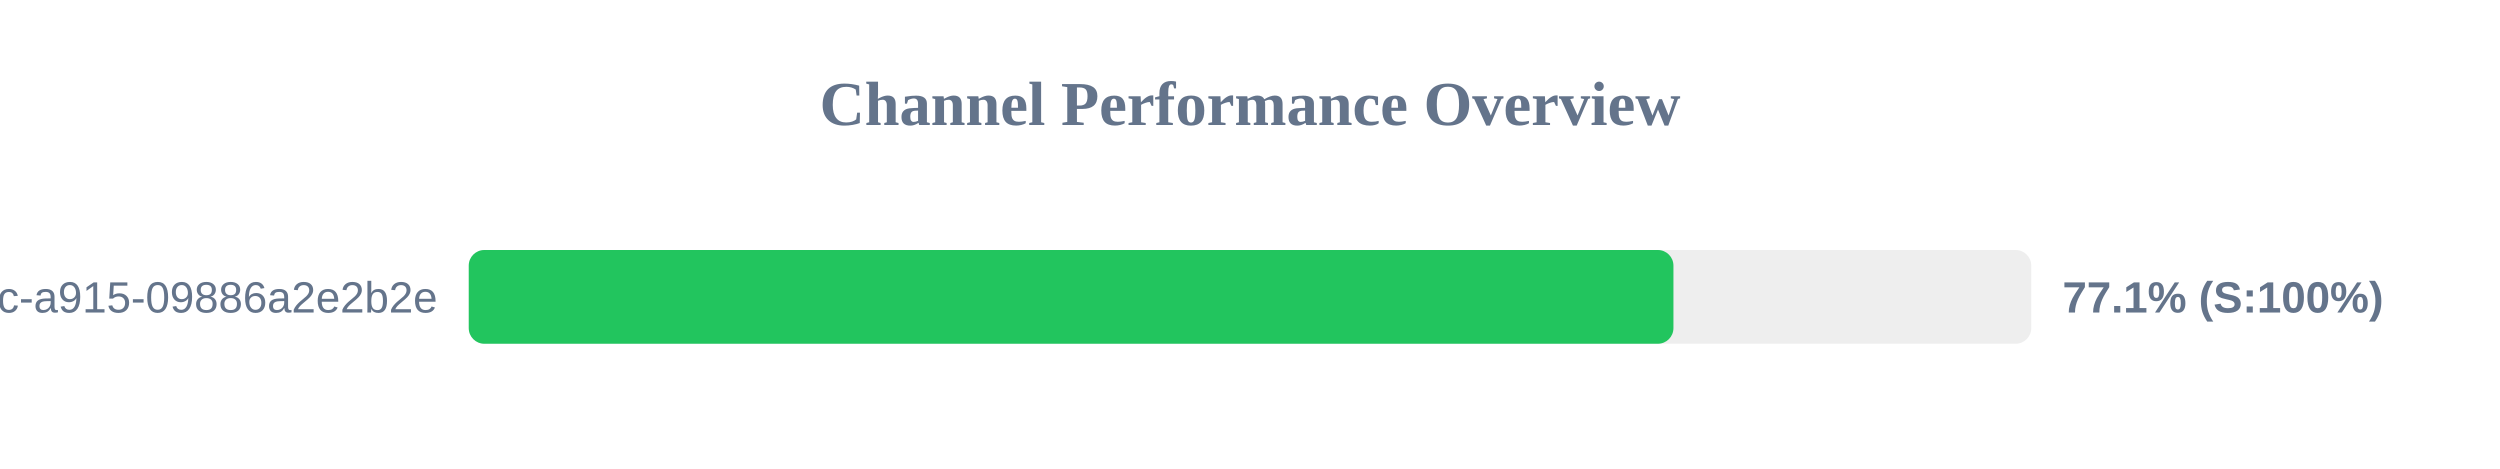
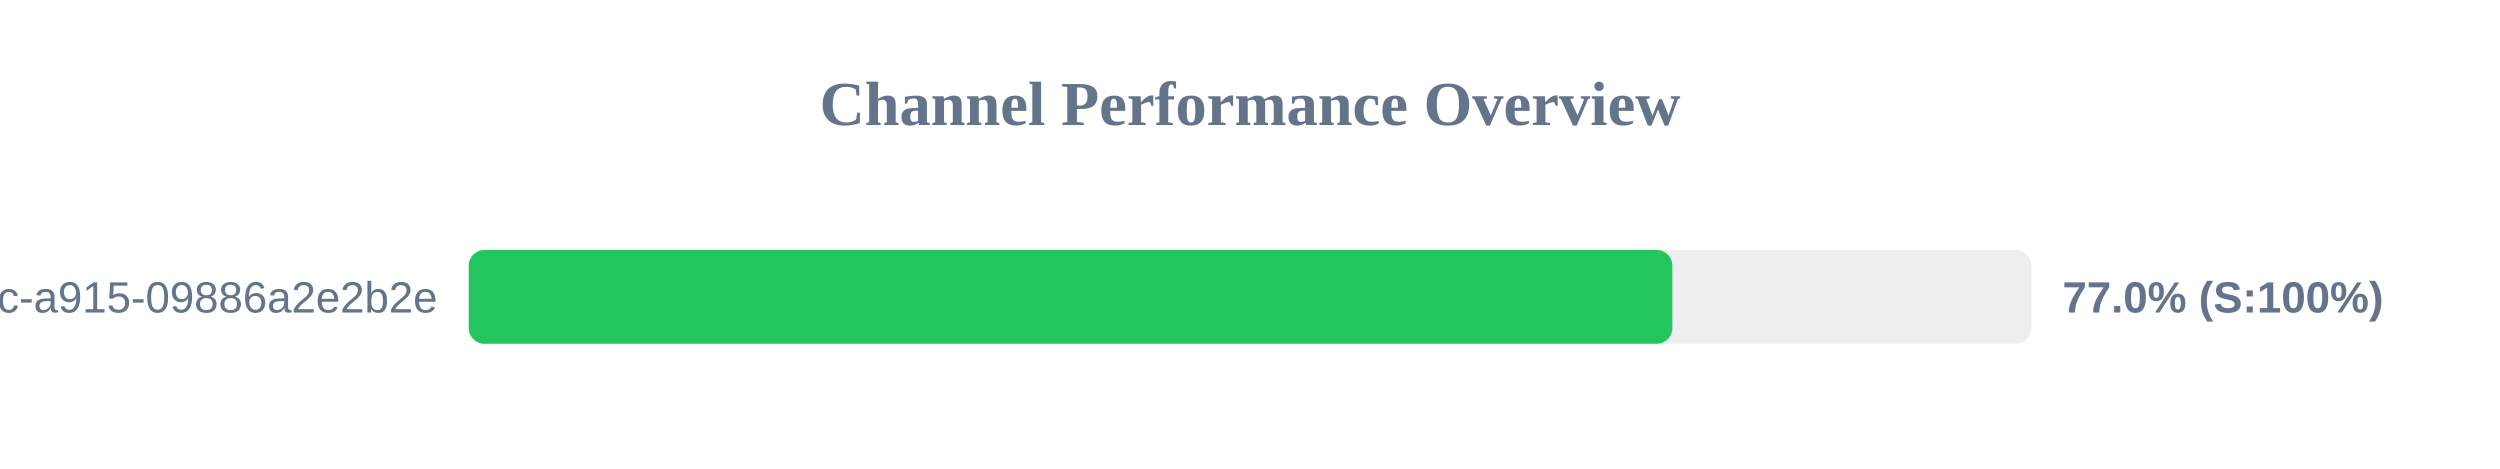
<svg xmlns="http://www.w3.org/2000/svg" width="800" height="150" version="1.1">
  <style>
        .row { font: 14px Arial; fill: #64748b; }
        .score { font: bold 14px Arial; fill: #64748b; }
    </style>
  <text x="400" y="40" text-anchor="middle" font-size="20px" font-weight="bold" fill="#64748b">Channel Performance Overview</text>
  <rect x="150" y="80" width="500" height="30" fill="#eee" rx="5" />
-   <rect x="150" y="80" width="385.5" height="30" fill="#22c55e" rx="5" />
+   <rect x="150" y="80" width="385.15" height="30" fill="#22c55e" rx="5" />
  <text x="140" y="100" text-anchor="end" class="row">?uuid=52816135-d3bc-46bc-a915-09886a2e2b2e</text>
-   <text x="660" y="100" text-anchor="start" class="score">77.1% (S:100%)</text>
+   <text x="660" y="100" text-anchor="start" class="score">77.0% (S:100%)</text>
</svg>
